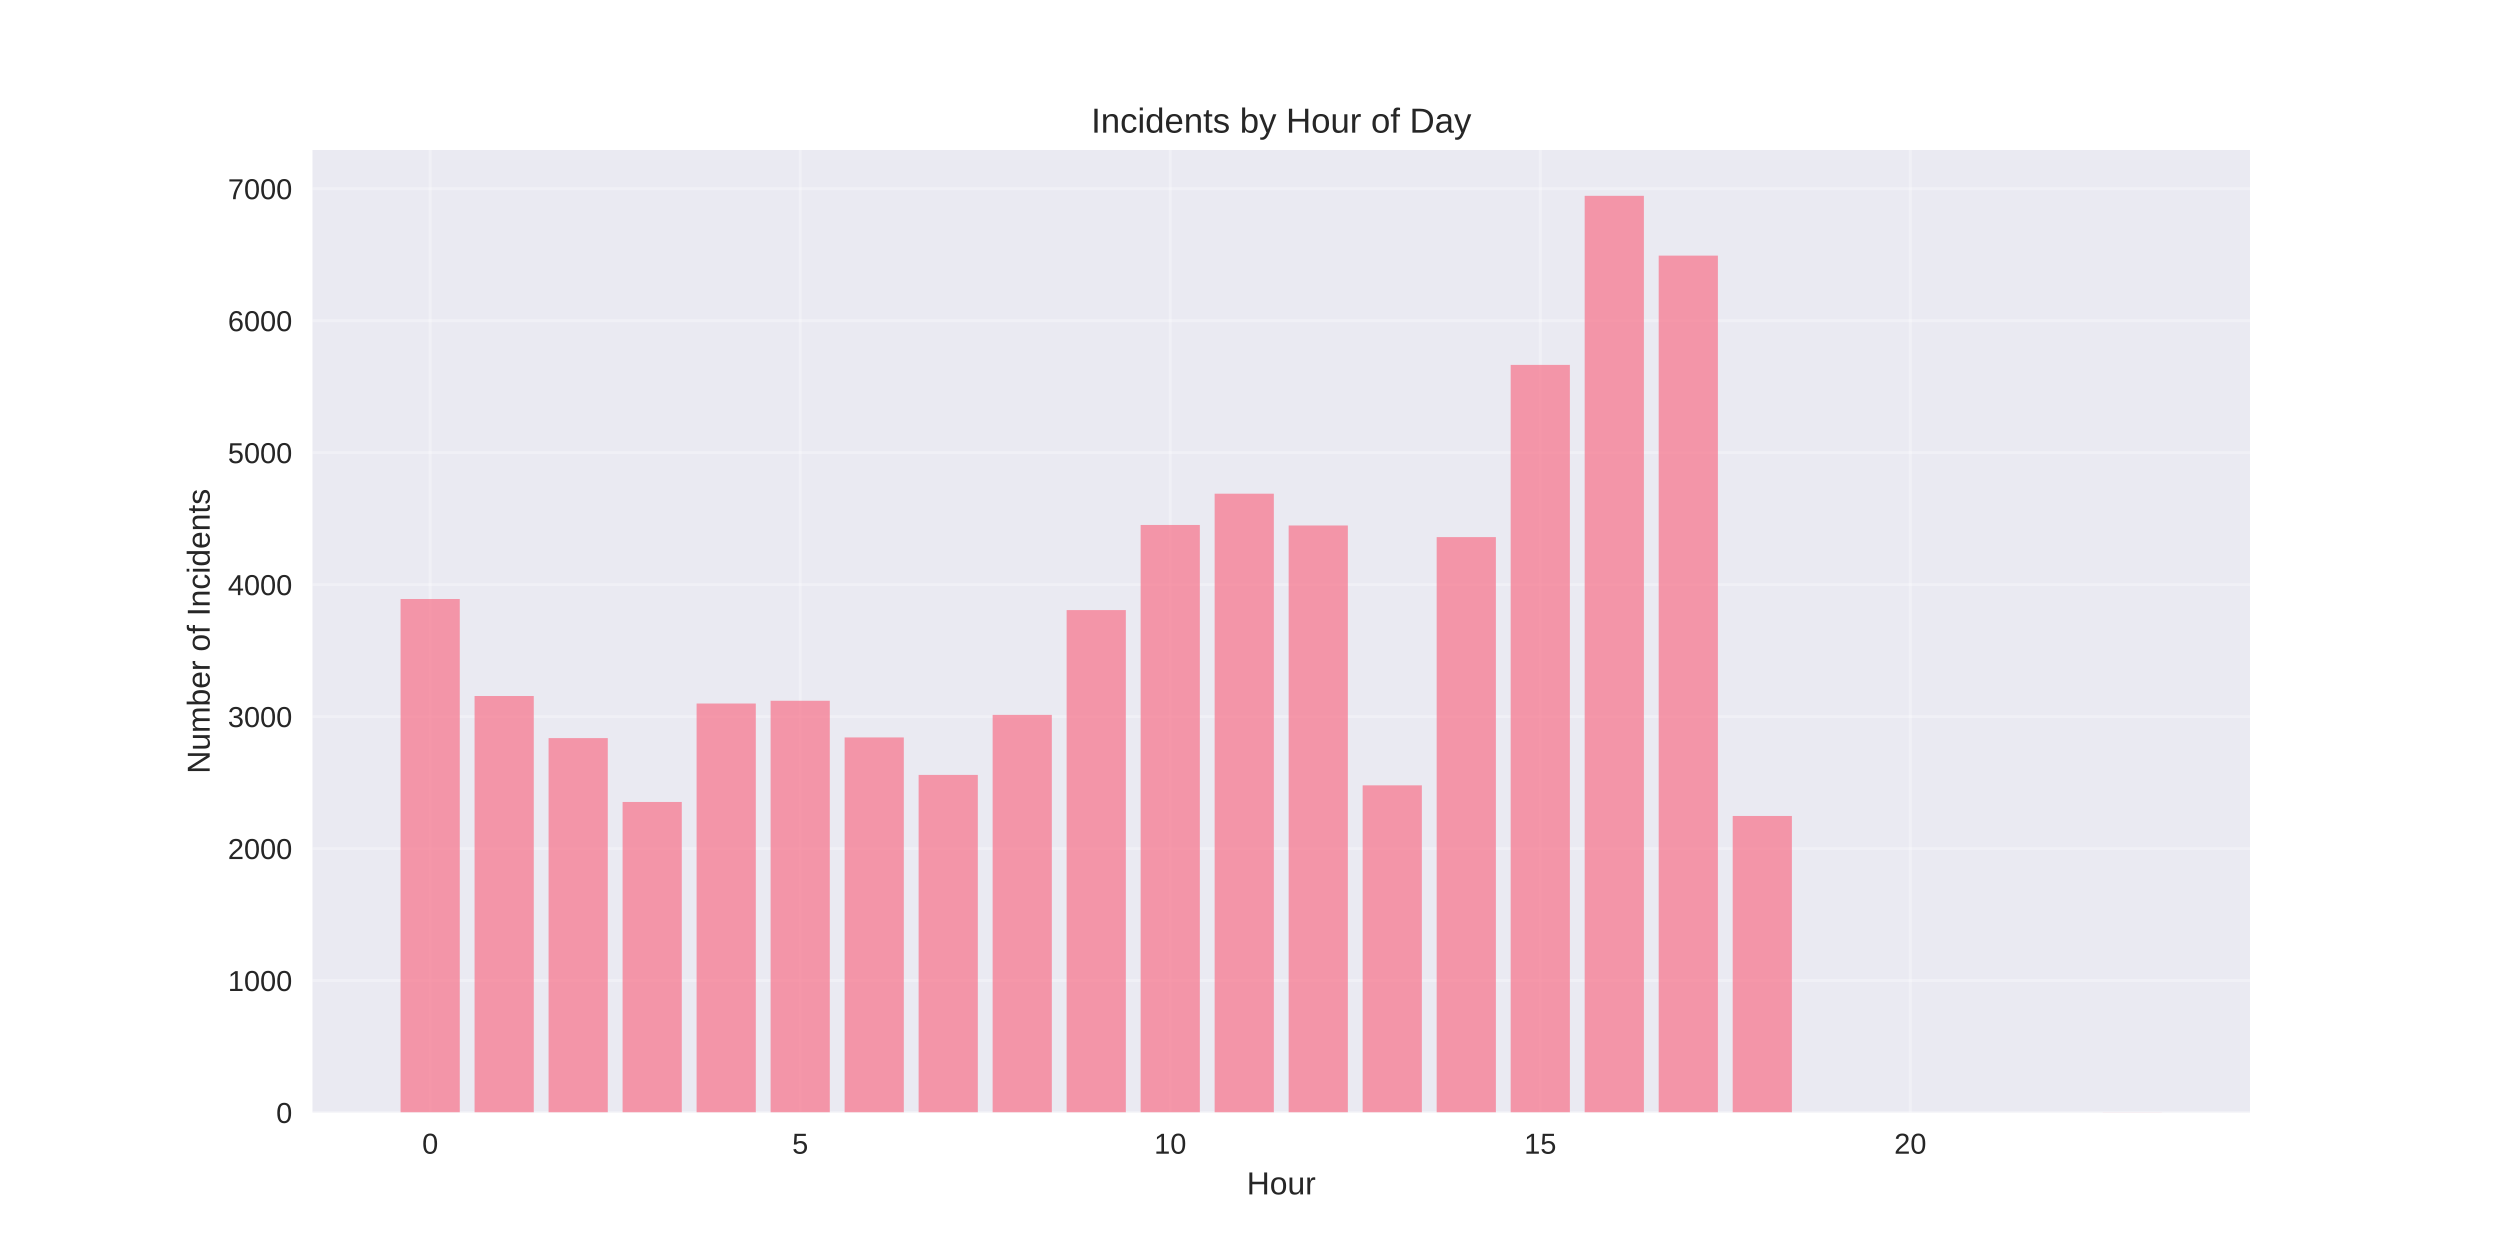
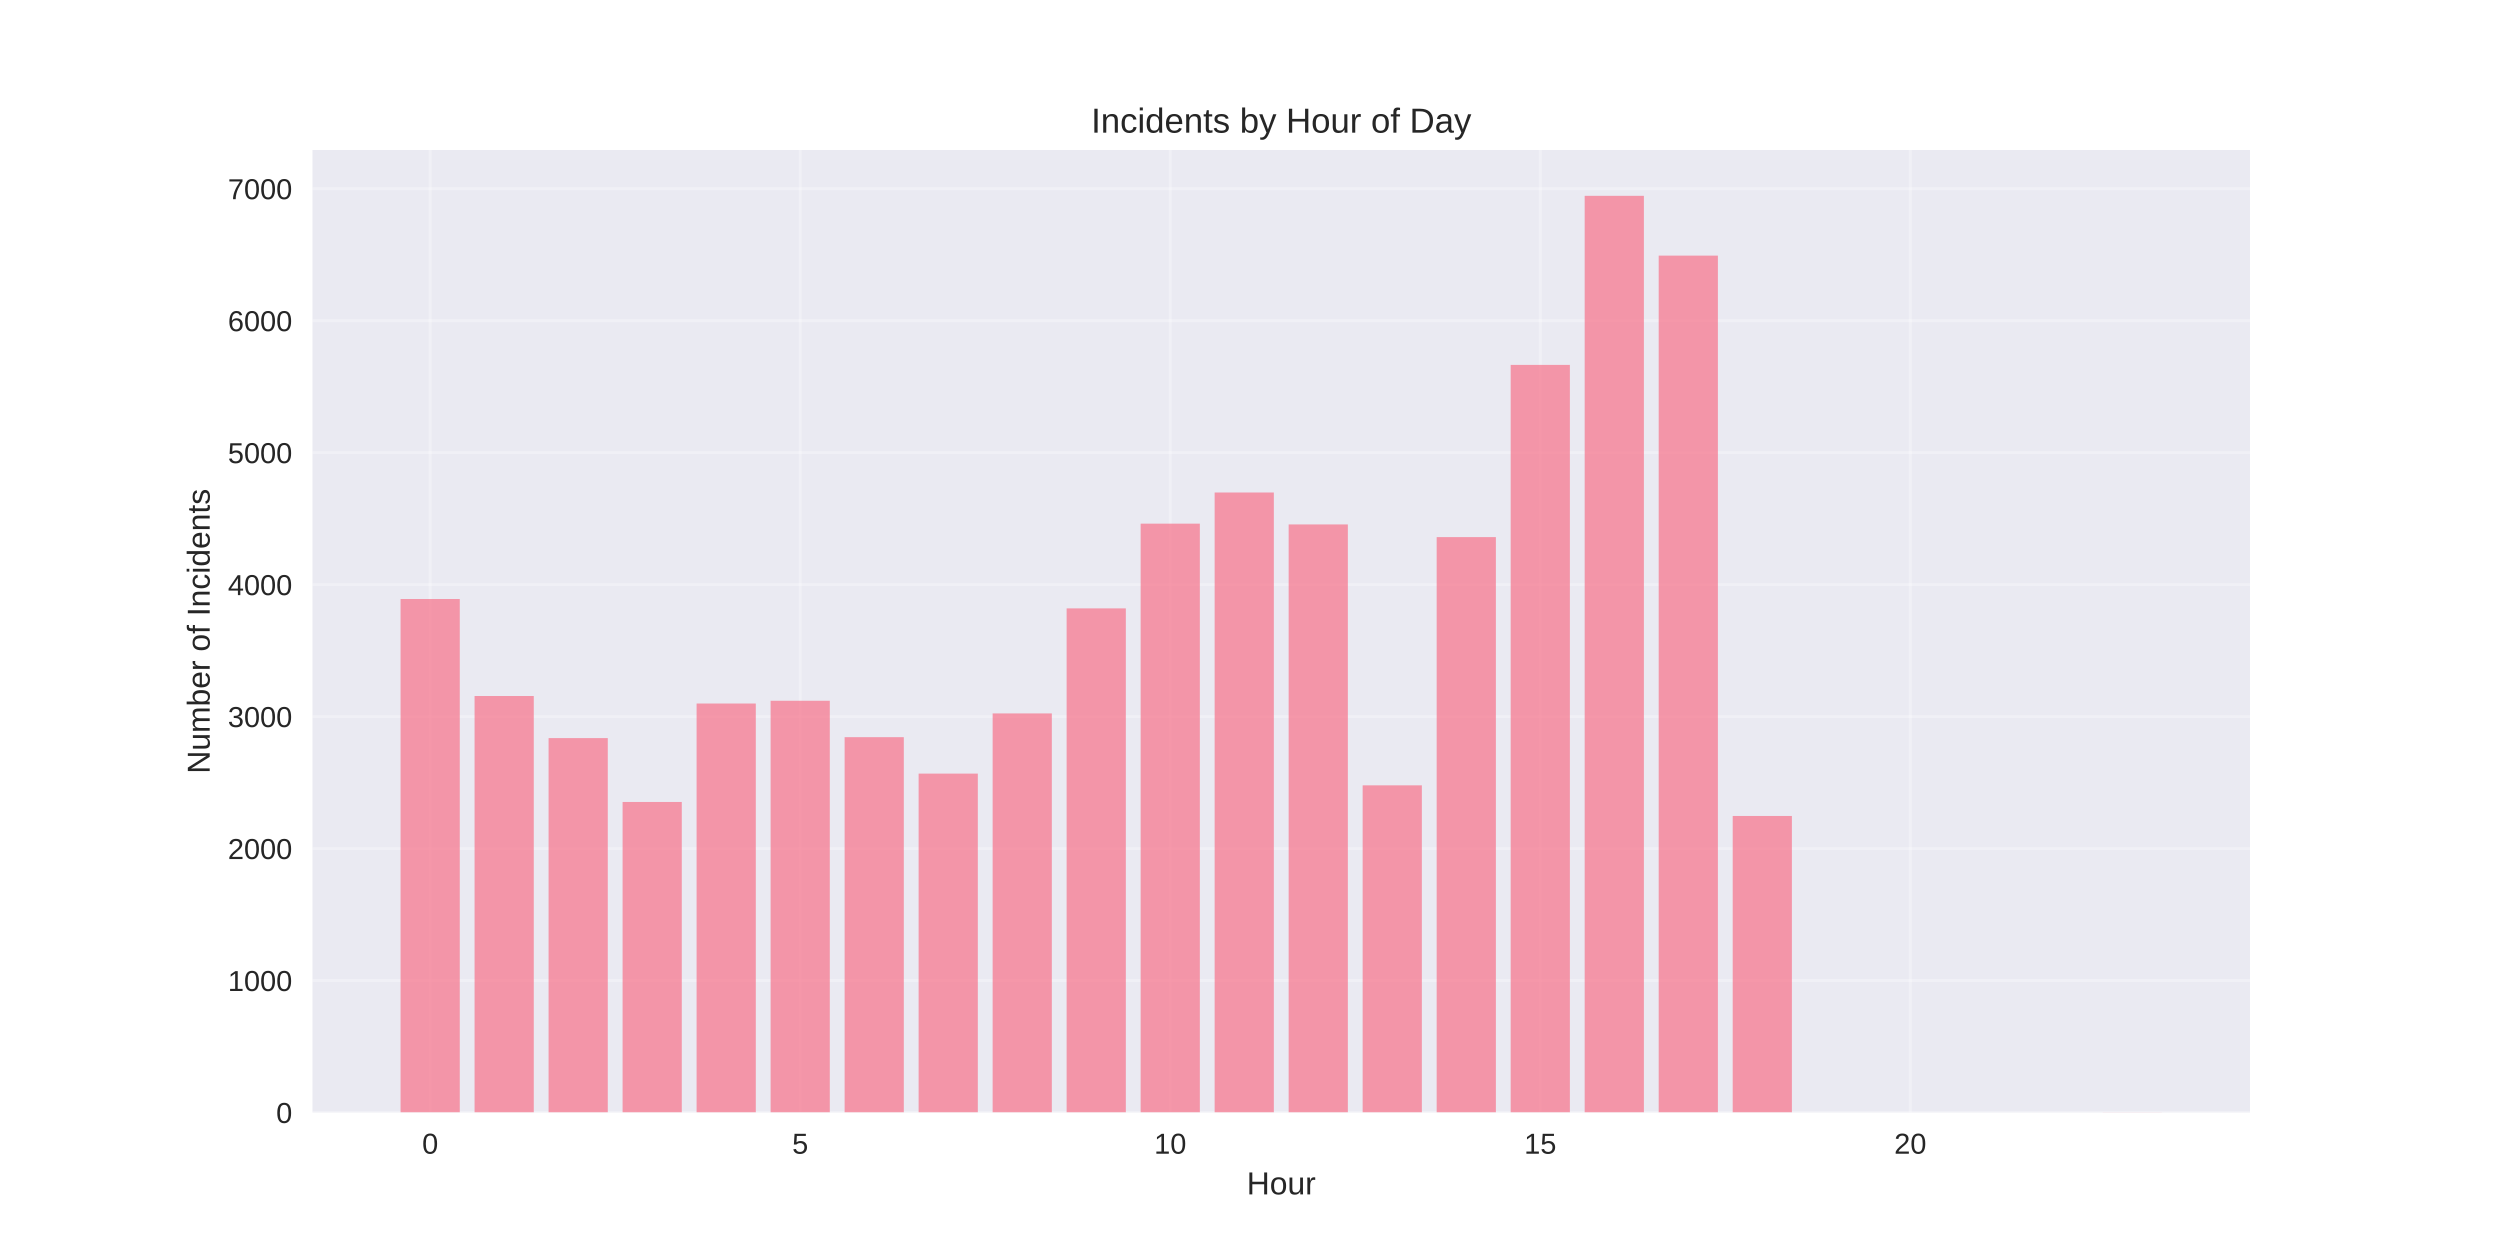
<svg xmlns="http://www.w3.org/2000/svg" width="864pt" height="432pt" viewBox="0 0 864 432" version="1.1">
  <defs>
    <style type="text/css">*{stroke-linejoin: round; stroke-linecap: butt}</style>
  </defs>
  <g id="figure_1">
    <g id="patch_1">
      <path d="M 0 432  L 864 432  L 864 0  L 0 0  z " style="fill: #ffffff" />
    </g>
    <g id="axes_1">
      <g id="patch_2">
        <path d="M 108 384.48  L 777.6 384.48  L 777.6 51.84  L 108 51.84  z " style="fill: #eaeaf2" />
      </g>
      <g id="matplotlib.axis_1">
        <g id="xtick_1">
          <g id="line2d_1">
-             <path d="M 148.667 384.48  L 148.667 51.84  " clip-path="url(#p1fb5b7854c)" style="fill: none; stroke: #ffffff; stroke-opacity: 0.3; stroke-linecap: round" />
+             <path d="M 148.667 384.48  L 148.667 51.84  " clip-path="url(#pdb06bb3e0a)" style="fill: none; stroke: #ffffff; stroke-opacity: 0.3; stroke-linecap: round" />
          </g>
          <g id="line2d_2" />
          <g id="text_1">
            <text style="fill: #262626; font: 10px 'Arial', 'Liberation Sans', 'DejaVu Sans', 'Bitstream Vera Sans', sans-serif; text-anchor: middle" x="148.667" y="398.727" transform="rotate(-0 148.6671 398.7269)">0</text>
          </g>
        </g>
        <g id="xtick_2">
          <g id="line2d_3">
-             <path d="M 276.551 384.48  L 276.551 51.84  " clip-path="url(#p1fb5b7854c)" style="fill: none; stroke: #ffffff; stroke-opacity: 0.3; stroke-linecap: round" />
+             <path d="M 276.551 384.48  L 276.551 51.84  " clip-path="url(#pdb06bb3e0a)" style="fill: none; stroke: #ffffff; stroke-opacity: 0.3; stroke-linecap: round" />
          </g>
          <g id="line2d_4" />
          <g id="text_2">
            <text style="fill: #262626; font: 10px 'Arial', 'Liberation Sans', 'DejaVu Sans', 'Bitstream Vera Sans', sans-serif; text-anchor: middle" x="276.551" y="398.727" transform="rotate(-0 276.551 398.7269)">5</text>
          </g>
        </g>
        <g id="xtick_3">
          <g id="line2d_5">
-             <path d="M 404.435 384.48  L 404.435 51.84  " clip-path="url(#p1fb5b7854c)" style="fill: none; stroke: #ffffff; stroke-opacity: 0.3; stroke-linecap: round" />
+             <path d="M 404.435 384.48  L 404.435 51.84  " clip-path="url(#pdb06bb3e0a)" style="fill: none; stroke: #ffffff; stroke-opacity: 0.3; stroke-linecap: round" />
          </g>
          <g id="line2d_6" />
          <g id="text_3">
            <text style="fill: #262626; font: 10px 'Arial', 'Liberation Sans', 'DejaVu Sans', 'Bitstream Vera Sans', sans-serif; text-anchor: middle" x="404.435" y="398.727" transform="rotate(-0 404.4348 398.7269)">10</text>
          </g>
        </g>
        <g id="xtick_4">
          <g id="line2d_7">
-             <path d="M 532.319 384.48  L 532.319 51.84  " clip-path="url(#p1fb5b7854c)" style="fill: none; stroke: #ffffff; stroke-opacity: 0.3; stroke-linecap: round" />
+             <path d="M 532.319 384.48  L 532.319 51.84  " clip-path="url(#pdb06bb3e0a)" style="fill: none; stroke: #ffffff; stroke-opacity: 0.3; stroke-linecap: round" />
          </g>
          <g id="line2d_8" />
          <g id="text_4">
            <text style="fill: #262626; font: 10px 'Arial', 'Liberation Sans', 'DejaVu Sans', 'Bitstream Vera Sans', sans-serif; text-anchor: middle" x="532.319" y="398.727" transform="rotate(-0 532.3187 398.7269)">15</text>
          </g>
        </g>
        <g id="xtick_5">
          <g id="line2d_9">
-             <path d="M 660.203 384.48  L 660.203 51.84  " clip-path="url(#p1fb5b7854c)" style="fill: none; stroke: #ffffff; stroke-opacity: 0.3; stroke-linecap: round" />
+             <path d="M 660.203 384.48  L 660.203 51.84  " clip-path="url(#pdb06bb3e0a)" style="fill: none; stroke: #ffffff; stroke-opacity: 0.3; stroke-linecap: round" />
          </g>
          <g id="line2d_10" />
          <g id="text_5">
            <text style="fill: #262626; font: 10px 'Arial', 'Liberation Sans', 'DejaVu Sans', 'Bitstream Vera Sans', sans-serif; text-anchor: middle" x="660.203" y="398.727" transform="rotate(-0 660.2026 398.7269)">20</text>
          </g>
        </g>
        <g id="text_6">
          <text style="fill: #262626; font: 11px 'Arial', 'Liberation Sans', 'DejaVu Sans', 'Bitstream Vera Sans', sans-serif; text-anchor: middle" x="442.8" y="412.773" transform="rotate(-0 442.8 412.7734)">Hour</text>
        </g>
      </g>
      <g id="matplotlib.axis_2">
        <g id="ytick_1">
          <g id="line2d_11">
-             <path d="M 108 384.48  L 777.6 384.48  " clip-path="url(#p1fb5b7854c)" style="fill: none; stroke: #ffffff; stroke-opacity: 0.3; stroke-linecap: round" />
+             <path d="M 108 384.48  L 777.6 384.48  " clip-path="url(#pdb06bb3e0a)" style="fill: none; stroke: #ffffff; stroke-opacity: 0.3; stroke-linecap: round" />
          </g>
          <g id="line2d_12" />
          <g id="text_7">
            <text style="fill: #262626; font: 10px 'Arial', 'Liberation Sans', 'DejaVu Sans', 'Bitstream Vera Sans', sans-serif; text-anchor: end" x="101" y="388.103" transform="rotate(-0 101 388.1034)">0</text>
          </g>
        </g>
        <g id="ytick_2">
          <g id="line2d_13">
-             <path d="M 108 338.871  L 777.6 338.871  " clip-path="url(#p1fb5b7854c)" style="fill: none; stroke: #ffffff; stroke-opacity: 0.3; stroke-linecap: round" />
+             <path d="M 108 338.871  L 777.6 338.871  " clip-path="url(#pdb06bb3e0a)" style="fill: none; stroke: #ffffff; stroke-opacity: 0.3; stroke-linecap: round" />
          </g>
          <g id="line2d_14" />
          <g id="text_8">
            <text style="fill: #262626; font: 10px 'Arial', 'Liberation Sans', 'DejaVu Sans', 'Bitstream Vera Sans', sans-serif; text-anchor: end" x="101" y="342.494" transform="rotate(-0 101 342.4945)">1000</text>
          </g>
        </g>
        <g id="ytick_3">
          <g id="line2d_15">
-             <path d="M 108 293.262  L 777.6 293.262  " clip-path="url(#p1fb5b7854c)" style="fill: none; stroke: #ffffff; stroke-opacity: 0.3; stroke-linecap: round" />
+             <path d="M 108 293.262  L 777.6 293.262  " clip-path="url(#pdb06bb3e0a)" style="fill: none; stroke: #ffffff; stroke-opacity: 0.3; stroke-linecap: round" />
          </g>
          <g id="line2d_16" />
          <g id="text_9">
            <text style="fill: #262626; font: 10px 'Arial', 'Liberation Sans', 'DejaVu Sans', 'Bitstream Vera Sans', sans-serif; text-anchor: end" x="101" y="296.885" transform="rotate(-0 101 296.8855)">2000</text>
          </g>
        </g>
        <g id="ytick_4">
          <g id="line2d_17">
-             <path d="M 108 247.653  L 777.6 247.653  " clip-path="url(#p1fb5b7854c)" style="fill: none; stroke: #ffffff; stroke-opacity: 0.3; stroke-linecap: round" />
+             <path d="M 108 247.653  L 777.6 247.653  " clip-path="url(#pdb06bb3e0a)" style="fill: none; stroke: #ffffff; stroke-opacity: 0.3; stroke-linecap: round" />
          </g>
          <g id="line2d_18" />
          <g id="text_10">
            <text style="fill: #262626; font: 10px 'Arial', 'Liberation Sans', 'DejaVu Sans', 'Bitstream Vera Sans', sans-serif; text-anchor: end" x="101" y="251.276" transform="rotate(-0 101 251.2765)">3000</text>
          </g>
        </g>
        <g id="ytick_5">
          <g id="line2d_19">
-             <path d="M 108 202.044  L 777.6 202.044  " clip-path="url(#p1fb5b7854c)" style="fill: none; stroke: #ffffff; stroke-opacity: 0.3; stroke-linecap: round" />
+             <path d="M 108 202.044  L 777.6 202.044  " clip-path="url(#pdb06bb3e0a)" style="fill: none; stroke: #ffffff; stroke-opacity: 0.3; stroke-linecap: round" />
          </g>
          <g id="line2d_20" />
          <g id="text_11">
            <text style="fill: #262626; font: 10px 'Arial', 'Liberation Sans', 'DejaVu Sans', 'Bitstream Vera Sans', sans-serif; text-anchor: end" x="101" y="205.668" transform="rotate(-0 101 205.6675)">4000</text>
          </g>
        </g>
        <g id="ytick_6">
          <g id="line2d_21">
-             <path d="M 108 156.435  L 777.6 156.435  " clip-path="url(#p1fb5b7854c)" style="fill: none; stroke: #ffffff; stroke-opacity: 0.3; stroke-linecap: round" />
+             <path d="M 108 156.435  L 777.6 156.435  " clip-path="url(#pdb06bb3e0a)" style="fill: none; stroke: #ffffff; stroke-opacity: 0.3; stroke-linecap: round" />
          </g>
          <g id="line2d_22" />
          <g id="text_12">
            <text style="fill: #262626; font: 10px 'Arial', 'Liberation Sans', 'DejaVu Sans', 'Bitstream Vera Sans', sans-serif; text-anchor: end" x="101" y="160.059" transform="rotate(-0 101 160.0585)">5000</text>
          </g>
        </g>
        <g id="ytick_7">
          <g id="line2d_23">
-             <path d="M 108 110.826  L 777.6 110.826  " clip-path="url(#p1fb5b7854c)" style="fill: none; stroke: #ffffff; stroke-opacity: 0.3; stroke-linecap: round" />
+             <path d="M 108 110.826  L 777.6 110.826  " clip-path="url(#pdb06bb3e0a)" style="fill: none; stroke: #ffffff; stroke-opacity: 0.3; stroke-linecap: round" />
          </g>
          <g id="line2d_24" />
          <g id="text_13">
            <text style="fill: #262626; font: 10px 'Arial', 'Liberation Sans', 'DejaVu Sans', 'Bitstream Vera Sans', sans-serif; text-anchor: end" x="101" y="114.45" transform="rotate(-0 101 114.4495)">6000</text>
          </g>
        </g>
        <g id="ytick_8">
          <g id="line2d_25">
-             <path d="M 108 65.217  L 777.6 65.217  " clip-path="url(#p1fb5b7854c)" style="fill: none; stroke: #ffffff; stroke-opacity: 0.3; stroke-linecap: round" />
+             <path d="M 108 65.217  L 777.6 65.217  " clip-path="url(#pdb06bb3e0a)" style="fill: none; stroke: #ffffff; stroke-opacity: 0.3; stroke-linecap: round" />
          </g>
          <g id="line2d_26" />
          <g id="text_14">
            <text style="fill: #262626; font: 10px 'Arial', 'Liberation Sans', 'DejaVu Sans', 'Bitstream Vera Sans', sans-serif; text-anchor: end" x="101" y="68.841" transform="rotate(-0 101 68.84055)">7000</text>
          </g>
        </g>
        <g id="text_15">
          <text style="fill: #262626; font: 11px 'Arial', 'Liberation Sans', 'DejaVu Sans', 'Bitstream Vera Sans', sans-serif; text-anchor: middle" x="72.474" y="218.16" transform="rotate(-90 72.47375 218.16)">Number of Incidents</text>
        </g>
      </g>
      <g id="patch_3">
-         <path d="M 138.436 384.48  L 158.898 384.48  L 158.898 207.015  L 138.436 207.015  z " clip-path="url(#p1fb5b7854c)" style="fill: #f77189; opacity: 0.7" />
+         <path d="M 138.436 384.48  L 158.898 384.48  L 158.898 207.015  L 138.436 207.015  z " clip-path="url(#pdb06bb3e0a)" style="fill: #f77189; opacity: 0.7" />
      </g>
      <g id="patch_4">
-         <path d="M 164.013 384.48  L 184.475 384.48  L 184.475 240.538  L 164.013 240.538  z " clip-path="url(#p1fb5b7854c)" style="fill: #f77189; opacity: 0.7" />
+         <path d="M 164.013 384.48  L 184.475 384.48  L 184.475 240.538  L 164.013 240.538  z " clip-path="url(#pdb06bb3e0a)" style="fill: #f77189; opacity: 0.7" />
      </g>
      <g id="patch_5">
-         <path d="M 189.59 384.48  L 210.051 384.48  L 210.051 255.087  L 189.59 255.087  z " clip-path="url(#p1fb5b7854c)" style="fill: #f77189; opacity: 0.7" />
+         <path d="M 189.59 384.48  L 210.051 384.48  L 210.051 255.087  L 189.59 255.087  z " clip-path="url(#pdb06bb3e0a)" style="fill: #f77189; opacity: 0.7" />
      </g>
      <g id="patch_6">
-         <path d="M 215.167 384.48  L 235.628 384.48  L 235.628 277.162  L 215.167 277.162  z " clip-path="url(#p1fb5b7854c)" style="fill: #f77189; opacity: 0.7" />
+         <path d="M 215.167 384.48  L 235.628 384.48  L 235.628 277.162  L 215.167 277.162  z " clip-path="url(#pdb06bb3e0a)" style="fill: #f77189; opacity: 0.7" />
      </g>
      <g id="patch_7">
-         <path d="M 240.743 384.48  L 261.205 384.48  L 261.205 243.138  L 240.743 243.138  z " clip-path="url(#p1fb5b7854c)" style="fill: #f77189; opacity: 0.7" />
+         <path d="M 240.743 384.48  L 261.205 384.48  L 261.205 243.138  L 240.743 243.138  z " clip-path="url(#pdb06bb3e0a)" style="fill: #f77189; opacity: 0.7" />
      </g>
      <g id="patch_8">
-         <path d="M 266.32 384.48  L 286.782 384.48  L 286.782 242.18  L 266.32 242.18  z " clip-path="url(#p1fb5b7854c)" style="fill: #f77189; opacity: 0.7" />
+         <path d="M 266.32 384.48  L 286.782 384.48  L 286.782 242.18  L 266.32 242.18  z " clip-path="url(#pdb06bb3e0a)" style="fill: #f77189; opacity: 0.7" />
      </g>
      <g id="patch_9">
-         <path d="M 291.897 384.48  L 312.358 384.48  L 312.358 254.859  L 291.897 254.859  z " clip-path="url(#p1fb5b7854c)" style="fill: #f77189; opacity: 0.7" />
+         <path d="M 291.897 384.48  L 312.358 384.48  L 312.358 254.768  L 291.897 254.768  z " clip-path="url(#pdb06bb3e0a)" style="fill: #f77189; opacity: 0.7" />
      </g>
      <g id="patch_10">
-         <path d="M 317.474 384.48  L 337.935 384.48  L 337.935 267.812  L 317.474 267.812  z " clip-path="url(#p1fb5b7854c)" style="fill: #f77189; opacity: 0.7" />
+         <path d="M 317.474 384.48  L 337.935 384.48  L 337.935 267.356  L 317.474 267.356  z " clip-path="url(#pdb06bb3e0a)" style="fill: #f77189; opacity: 0.7" />
      </g>
      <g id="patch_11">
-         <path d="M 343.051 384.48  L 363.512 384.48  L 363.512 247.06  L 343.051 247.06  z " clip-path="url(#p1fb5b7854c)" style="fill: #f77189; opacity: 0.7" />
+         <path d="M 343.051 384.48  L 363.512 384.48  L 363.512 246.558  L 343.051 246.558  z " clip-path="url(#pdb06bb3e0a)" style="fill: #f77189; opacity: 0.7" />
      </g>
      <g id="patch_12">
-         <path d="M 368.627 384.48  L 389.089 384.48  L 389.089 210.847  L 368.627 210.847  z " clip-path="url(#p1fb5b7854c)" style="fill: #f77189; opacity: 0.7" />
+         <path d="M 368.627 384.48  L 389.089 384.48  L 389.089 210.254  L 368.627 210.254  z " clip-path="url(#pdb06bb3e0a)" style="fill: #f77189; opacity: 0.7" />
      </g>
      <g id="patch_13">
-         <path d="M 394.204 384.48  L 414.666 384.48  L 414.666 181.429  L 394.204 181.429  z " clip-path="url(#p1fb5b7854c)" style="fill: #f77189; opacity: 0.7" />
+         <path d="M 394.204 384.48  L 414.666 384.48  L 414.666 180.973  L 394.204 180.973  z " clip-path="url(#pdb06bb3e0a)" style="fill: #f77189; opacity: 0.7" />
      </g>
      <g id="patch_14">
-         <path d="M 419.781 384.48  L 440.242 384.48  L 440.242 170.619  L 419.781 170.619  z " clip-path="url(#p1fb5b7854c)" style="fill: #f77189; opacity: 0.7" />
+         <path d="M 419.781 384.48  L 440.242 384.48  L 440.242 170.209  L 419.781 170.209  z " clip-path="url(#pdb06bb3e0a)" style="fill: #f77189; opacity: 0.7" />
      </g>
      <g id="patch_15">
-         <path d="M 445.358 384.48  L 465.819 384.48  L 465.819 181.611  L 445.358 181.611  z " clip-path="url(#p1fb5b7854c)" style="fill: #f77189; opacity: 0.7" />
+         <path d="M 445.358 384.48  L 465.819 384.48  L 465.819 181.246  L 445.358 181.246  z " clip-path="url(#pdb06bb3e0a)" style="fill: #f77189; opacity: 0.7" />
      </g>
      <g id="patch_16">
-         <path d="M 470.934 384.48  L 491.396 384.48  L 491.396 271.415  L 470.934 271.415  z " clip-path="url(#p1fb5b7854c)" style="fill: #f77189; opacity: 0.7" />
+         <path d="M 470.934 384.48  L 491.396 384.48  L 491.396 271.415  L 470.934 271.415  z " clip-path="url(#pdb06bb3e0a)" style="fill: #f77189; opacity: 0.7" />
      </g>
      <g id="patch_17">
-         <path d="M 496.511 384.48  L 516.973 384.48  L 516.973 185.625  L 496.511 185.625  z " clip-path="url(#p1fb5b7854c)" style="fill: #f77189; opacity: 0.7" />
+         <path d="M 496.511 384.48  L 516.973 384.48  L 516.973 185.625  L 496.511 185.625  z " clip-path="url(#pdb06bb3e0a)" style="fill: #f77189; opacity: 0.7" />
      </g>
      <g id="patch_18">
-         <path d="M 522.088 384.48  L 542.549 384.48  L 542.549 126.105  L 522.088 126.105  z " clip-path="url(#p1fb5b7854c)" style="fill: #f77189; opacity: 0.7" />
+         <path d="M 522.088 384.48  L 542.549 384.48  L 542.549 126.105  L 522.088 126.105  z " clip-path="url(#pdb06bb3e0a)" style="fill: #f77189; opacity: 0.7" />
      </g>
      <g id="patch_19">
-         <path d="M 547.665 384.48  L 568.126 384.48  L 568.126 67.68  L 547.665 67.68  z " clip-path="url(#p1fb5b7854c)" style="fill: #f77189; opacity: 0.7" />
+         <path d="M 547.665 384.48  L 568.126 384.48  L 568.126 67.68  L 547.665 67.68  z " clip-path="url(#pdb06bb3e0a)" style="fill: #f77189; opacity: 0.7" />
      </g>
      <g id="patch_20">
-         <path d="M 573.242 384.48  L 593.703 384.48  L 593.703 88.341  L 573.242 88.341  z " clip-path="url(#p1fb5b7854c)" style="fill: #f77189; opacity: 0.7" />
+         <path d="M 573.242 384.48  L 593.703 384.48  L 593.703 88.341  L 573.242 88.341  z " clip-path="url(#pdb06bb3e0a)" style="fill: #f77189; opacity: 0.7" />
      </g>
      <g id="patch_21">
-         <path d="M 598.818 384.48  L 619.28 384.48  L 619.28 281.997  L 598.818 281.997  z " clip-path="url(#p1fb5b7854c)" style="fill: #f77189; opacity: 0.7" />
+         <path d="M 598.818 384.48  L 619.28 384.48  L 619.28 281.997  L 598.818 281.997  z " clip-path="url(#pdb06bb3e0a)" style="fill: #f77189; opacity: 0.7" />
      </g>
      <g id="patch_22">
-         <path d="M 726.702 384.48  L 747.164 384.48  L 747.164 384.434  L 726.702 384.434  z " clip-path="url(#p1fb5b7854c)" style="fill: #f77189; opacity: 0.7" />
+         <path d="M 726.702 384.48  L 747.164 384.48  L 747.164 384.434  L 726.702 384.434  z " clip-path="url(#pdb06bb3e0a)" style="fill: #f77189; opacity: 0.7" />
      </g>
      <g id="patch_23">
        <path d="M 108 384.48  L 108 51.84  " style="fill: none" />
      </g>
      <g id="patch_24">
        <path d="M 777.6 384.48  L 777.6 51.84  " style="fill: none" />
      </g>
      <g id="patch_25">
        <path d="M 108 384.48  L 777.6 384.48  " style="fill: none" />
      </g>
      <g id="patch_26">
        <path d="M 108 51.84  L 777.6 51.84  " style="fill: none" />
      </g>
      <g id="text_16">
        <text style="fill: #262626; font: 12px 'Arial', 'Liberation Sans', 'DejaVu Sans', 'Bitstream Vera Sans', sans-serif; text-anchor: middle" x="442.8" y="45.84" transform="rotate(-0 442.8 45.84)">Incidents by Hour of Day</text>
      </g>
    </g>
  </g>
  <defs>
-     <clipPath id="p1fb5b7854c">
+     <clipPath id="pdb06bb3e0a">
      <rect x="108" y="51.84" width="669.6" height="332.64" />
    </clipPath>
  </defs>
</svg>
